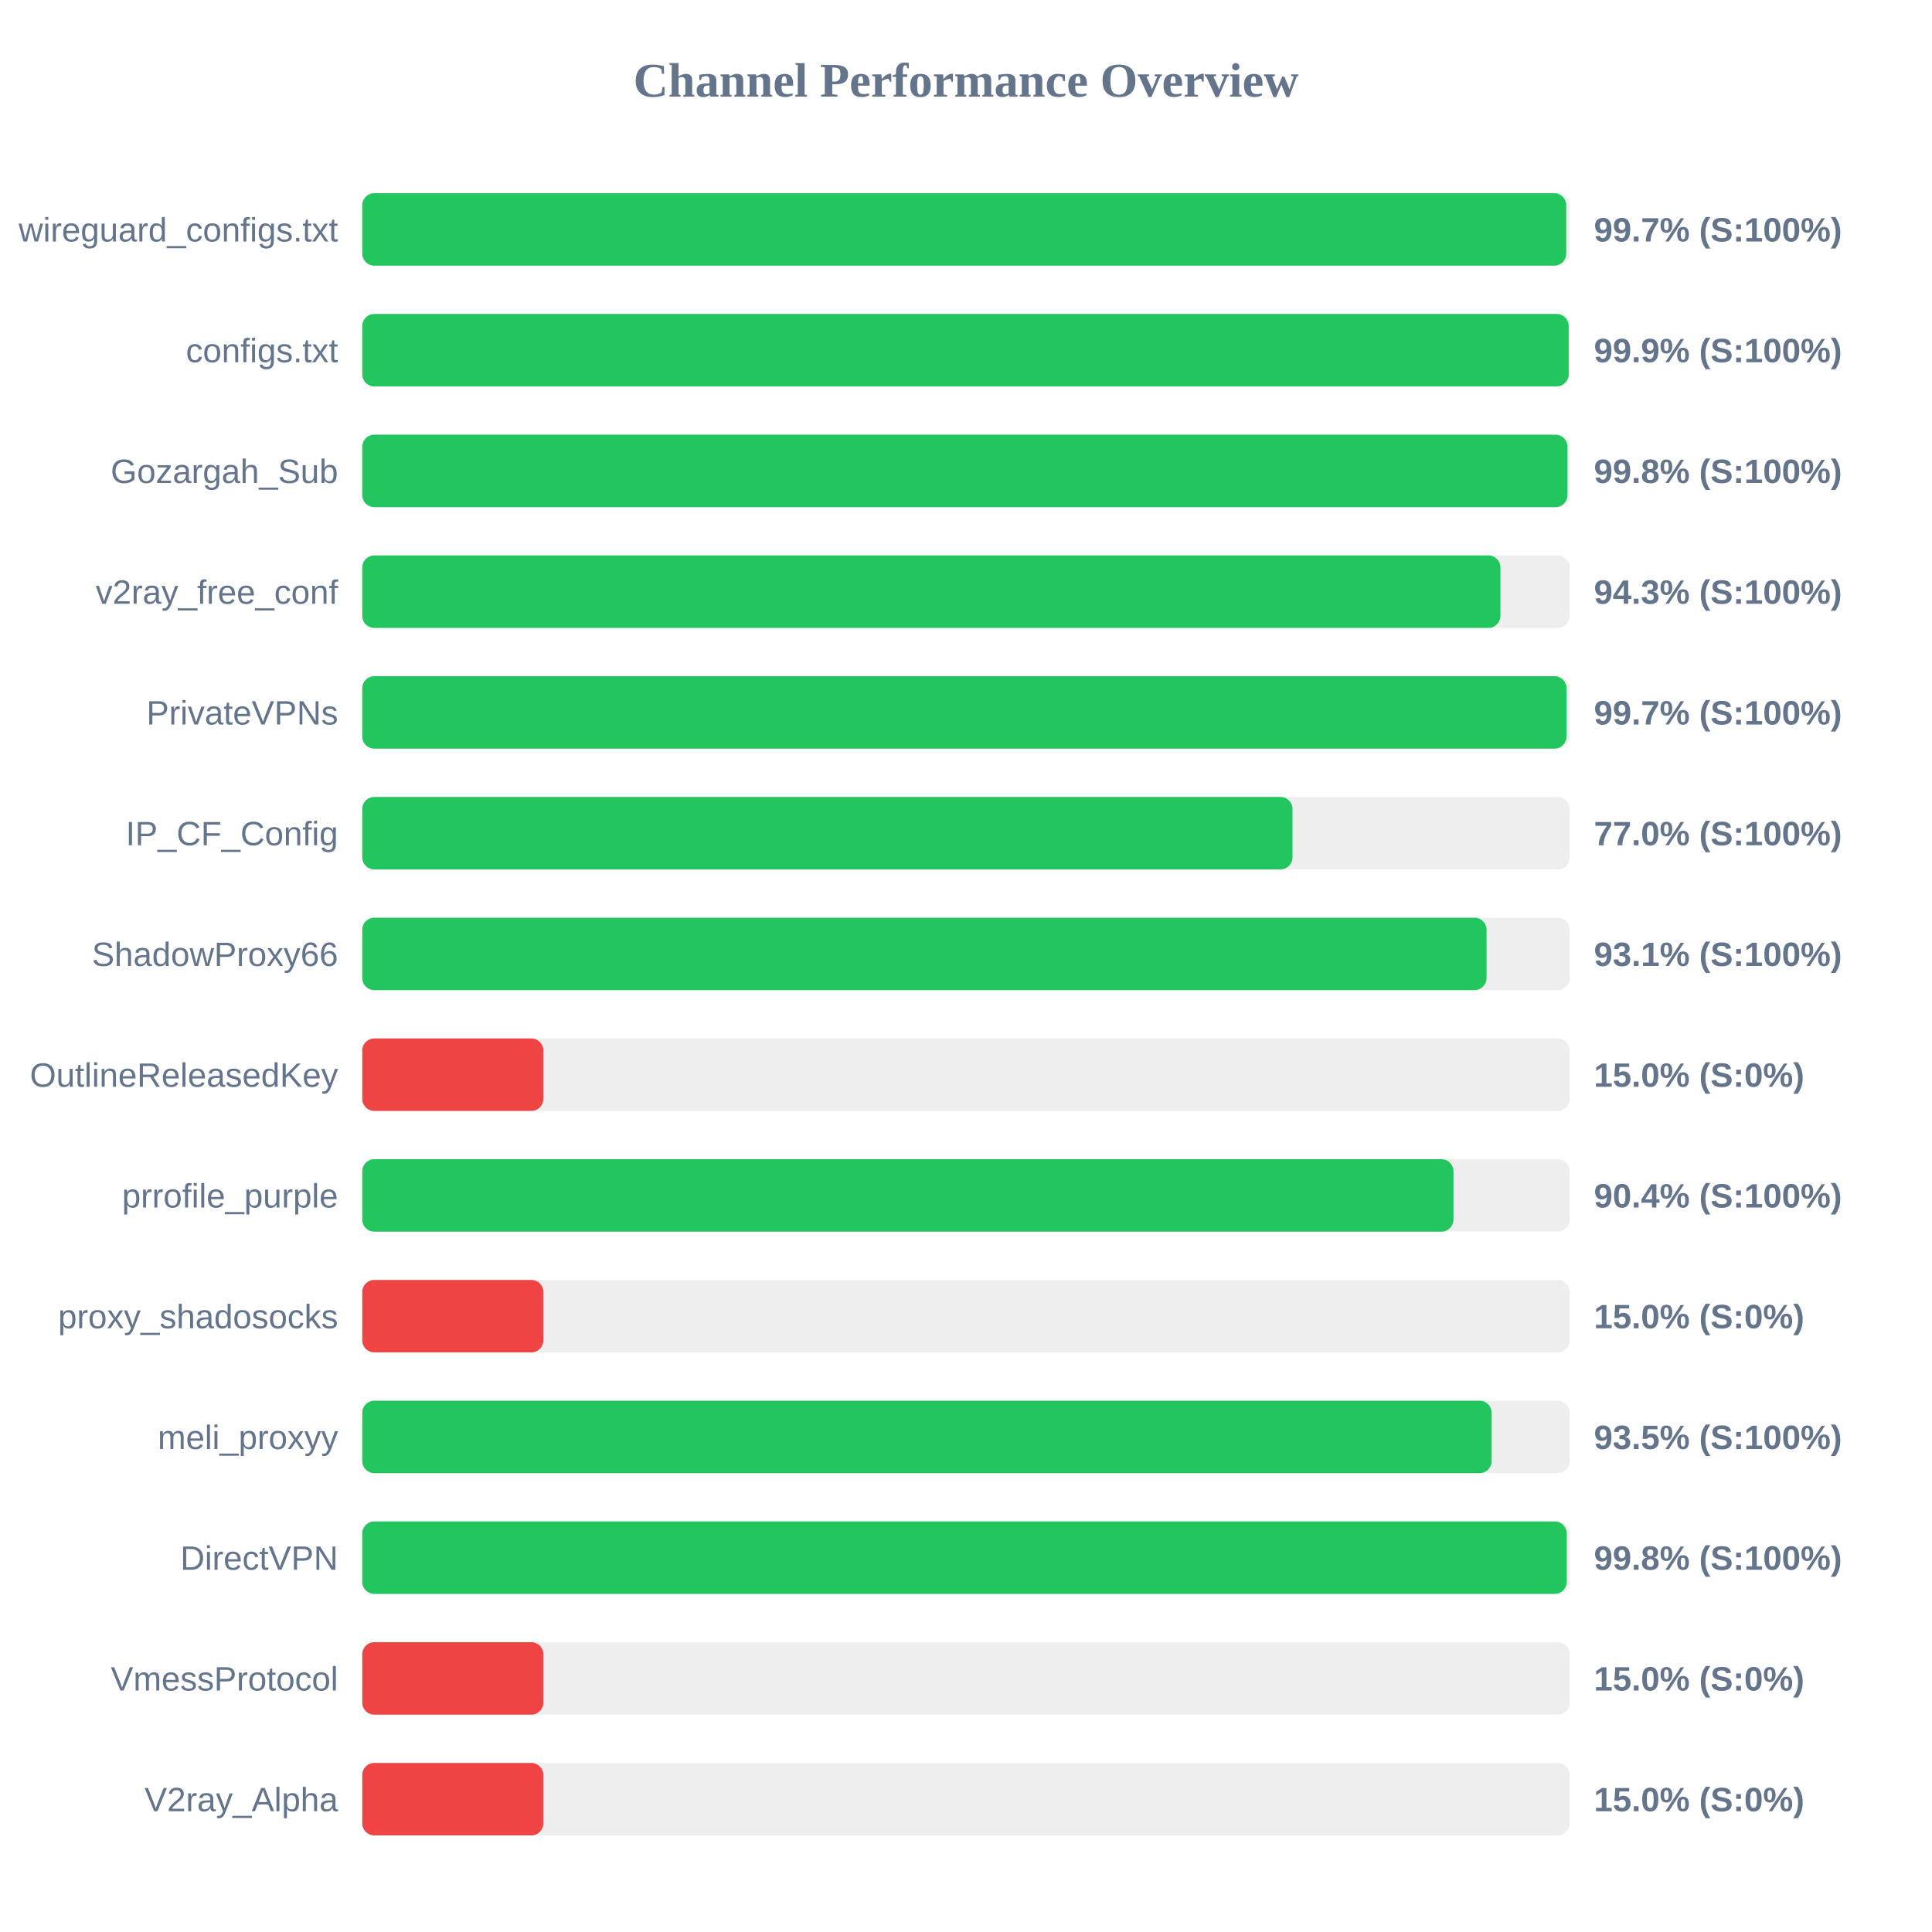
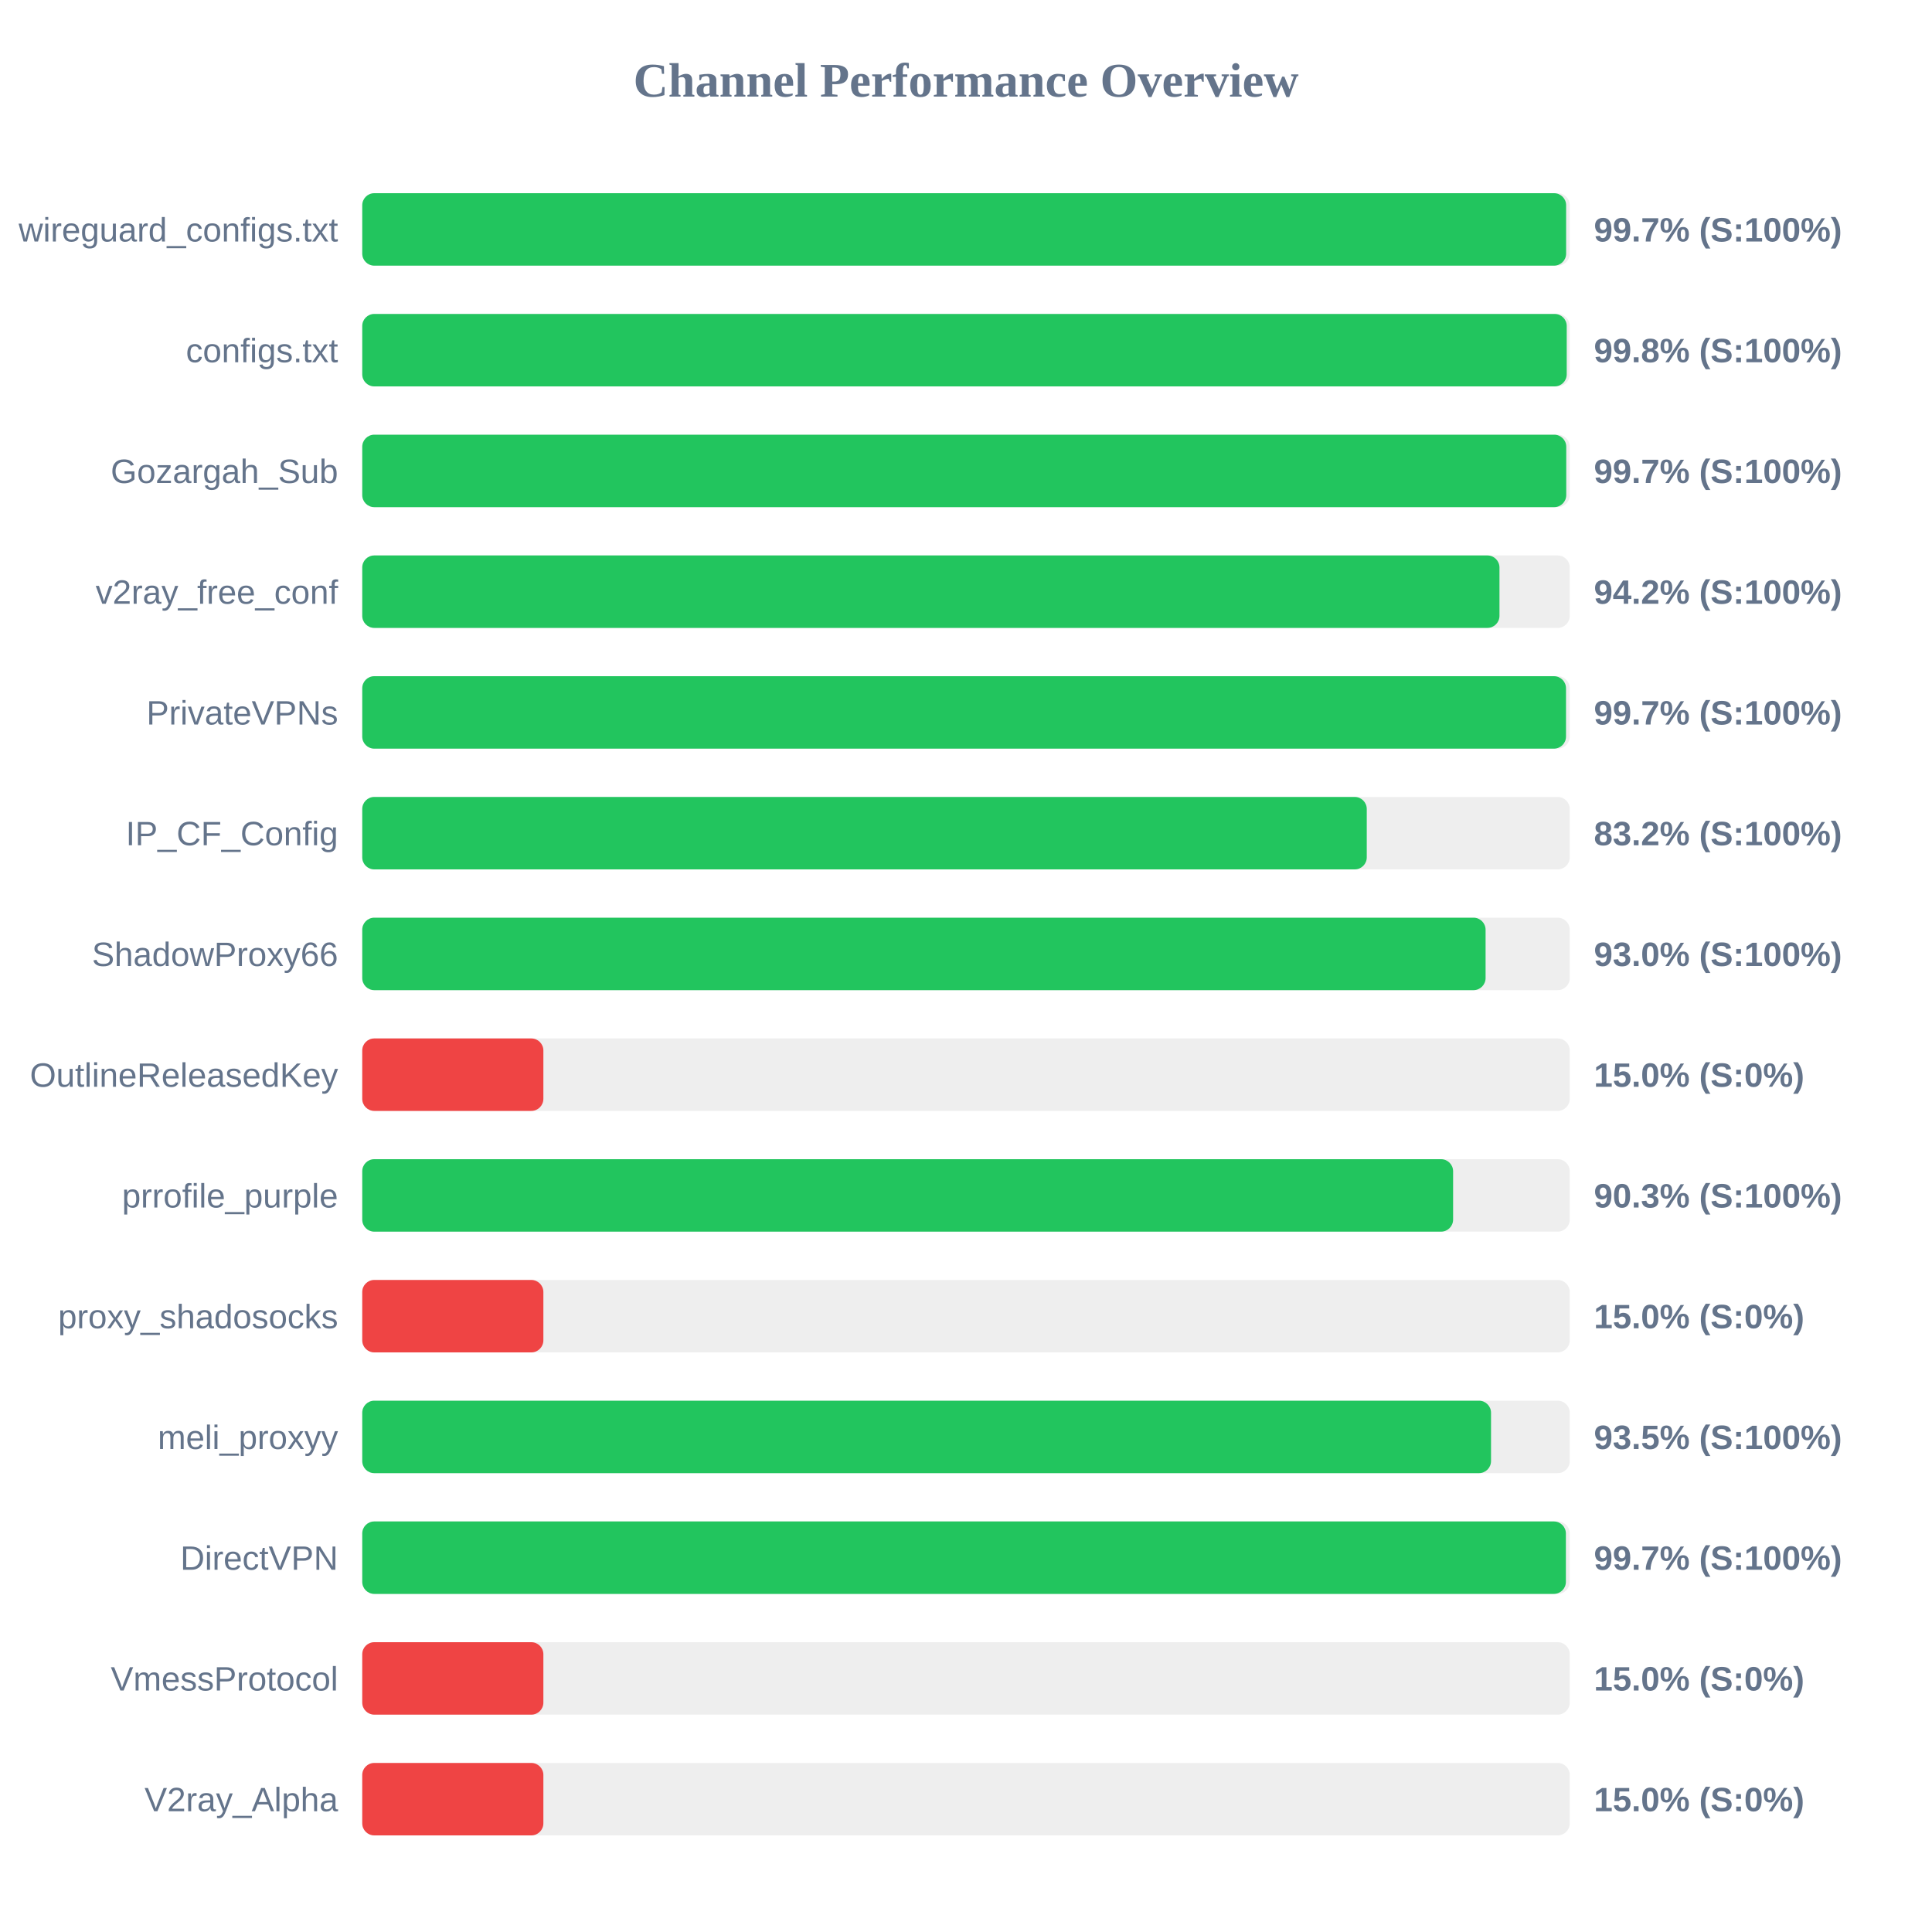
<svg xmlns="http://www.w3.org/2000/svg" width="800" height="800" version="1.1">
  <style>
        .row { font: 14px Arial; fill: #64748b; }
        .score { font: bold 14px Arial; fill: #64748b; }
    </style>
  <text x="400" y="40" text-anchor="middle" font-size="20px" font-weight="bold" fill="#64748b">Channel Performance Overview</text>
  <rect x="150" y="80" width="500" height="30" fill="#eee" rx="5" />
-   <rect x="150" y="80" width="498.55" height="30" fill="#22c55e" rx="5" />
+   <rect x="150" y="80" width="498.5" height="30" fill="#22c55e" rx="5" />
  <text x="140" y="100" text-anchor="end" class="row">wireguard_configs.txt</text>
  <text x="660" y="100" text-anchor="start" class="score">99.7% (S:100%)</text>
  <rect x="150" y="130" width="500" height="30" fill="#eee" rx="5" />
-   <rect x="150" y="130" width="499.55" height="30" fill="#22c55e" rx="5" />
+   <rect x="150" y="130" width="498.75" height="30" fill="#22c55e" rx="5" />
  <text x="140" y="150" text-anchor="end" class="row">configs.txt</text>
-   <text x="660" y="150" text-anchor="start" class="score">99.9% (S:100%)</text>
+   <text x="660" y="150" text-anchor="start" class="score">99.8% (S:100%)</text>
  <rect x="150" y="180" width="500" height="30" fill="#eee" rx="5" />
-   <rect x="150" y="180" width="499.05" height="30" fill="#22c55e" rx="5" />
+   <rect x="150" y="180" width="498.55" height="30" fill="#22c55e" rx="5" />
  <text x="140" y="200" text-anchor="end" class="row">Gozargah_Sub</text>
-   <text x="660" y="200" text-anchor="start" class="score">99.8% (S:100%)</text>
+   <text x="660" y="200" text-anchor="start" class="score">99.7% (S:100%)</text>
  <rect x="150" y="230" width="500" height="30" fill="#eee" rx="5" />
-   <rect x="150" y="230" width="471.3" height="30" fill="#22c55e" rx="5" />
+   <rect x="150" y="230" width="470.9" height="30" fill="#22c55e" rx="5" />
  <text x="140" y="250" text-anchor="end" class="row">v2ray_free_conf</text>
-   <text x="660" y="250" text-anchor="start" class="score">94.3% (S:100%)</text>
+   <text x="660" y="250" text-anchor="start" class="score">94.2% (S:100%)</text>
  <rect x="150" y="280" width="500" height="30" fill="#eee" rx="5" />
-   <rect x="150" y="280" width="498.65" height="30" fill="#22c55e" rx="5" />
+   <rect x="150" y="280" width="498.45" height="30" fill="#22c55e" rx="5" />
  <text x="140" y="300" text-anchor="end" class="row">PrivateVPNs</text>
  <text x="660" y="300" text-anchor="start" class="score">99.7% (S:100%)</text>
  <rect x="150" y="330" width="500" height="30" fill="#eee" rx="5" />
-   <rect x="150" y="330" width="385.2" height="30" fill="#22c55e" rx="5" />
+   <rect x="150" y="330" width="415.95" height="30" fill="#22c55e" rx="5" />
  <text x="140" y="350" text-anchor="end" class="row">IP_CF_Config</text>
-   <text x="660" y="350" text-anchor="start" class="score">77.0% (S:100%)</text>
+   <text x="660" y="350" text-anchor="start" class="score">83.2% (S:100%)</text>
  <rect x="150" y="380" width="500" height="30" fill="#eee" rx="5" />
-   <rect x="150" y="380" width="465.55" height="30" fill="#22c55e" rx="5" />
+   <rect x="150" y="380" width="465.15" height="30" fill="#22c55e" rx="5" />
  <text x="140" y="400" text-anchor="end" class="row">ShadowProxy66</text>
-   <text x="660" y="400" text-anchor="start" class="score">93.1% (S:100%)</text>
+   <text x="660" y="400" text-anchor="start" class="score">93.0% (S:100%)</text>
  <rect x="150" y="430" width="500" height="30" fill="#eee" rx="5" />
  <rect x="150" y="430" width="75.0" height="30" fill="#ef4444" rx="5" />
  <text x="140" y="450" text-anchor="end" class="row">OutlineReleasedKey</text>
  <text x="660" y="450" text-anchor="start" class="score">15.0% (S:0%)</text>
  <rect x="150" y="480" width="500" height="30" fill="#eee" rx="5" />
-   <rect x="150" y="480" width="451.85" height="30" fill="#22c55e" rx="5" />
+   <rect x="150" y="480" width="451.7" height="30" fill="#22c55e" rx="5" />
  <text x="140" y="500" text-anchor="end" class="row">prrofile_purple</text>
-   <text x="660" y="500" text-anchor="start" class="score">90.4% (S:100%)</text>
+   <text x="660" y="500" text-anchor="start" class="score">90.3% (S:100%)</text>
  <rect x="150" y="530" width="500" height="30" fill="#eee" rx="5" />
  <rect x="150" y="530" width="75.0" height="30" fill="#ef4444" rx="5" />
  <text x="140" y="550" text-anchor="end" class="row">proxy_shadosocks</text>
  <text x="660" y="550" text-anchor="start" class="score">15.0% (S:0%)</text>
  <rect x="150" y="580" width="500" height="30" fill="#eee" rx="5" />
-   <rect x="150" y="580" width="467.65" height="30" fill="#22c55e" rx="5" />
+   <rect x="150" y="580" width="467.4" height="30" fill="#22c55e" rx="5" />
  <text x="140" y="600" text-anchor="end" class="row">meli_proxyy</text>
  <text x="660" y="600" text-anchor="start" class="score">93.5% (S:100%)</text>
  <rect x="150" y="630" width="500" height="30" fill="#eee" rx="5" />
-   <rect x="150" y="630" width="498.75" height="30" fill="#22c55e" rx="5" />
+   <rect x="150" y="630" width="498.4" height="30" fill="#22c55e" rx="5" />
  <text x="140" y="650" text-anchor="end" class="row">DirectVPN</text>
-   <text x="660" y="650" text-anchor="start" class="score">99.8% (S:100%)</text>
+   <text x="660" y="650" text-anchor="start" class="score">99.7% (S:100%)</text>
  <rect x="150" y="680" width="500" height="30" fill="#eee" rx="5" />
  <rect x="150" y="680" width="75.0" height="30" fill="#ef4444" rx="5" />
  <text x="140" y="700" text-anchor="end" class="row">VmessProtocol</text>
  <text x="660" y="700" text-anchor="start" class="score">15.0% (S:0%)</text>
  <rect x="150" y="730" width="500" height="30" fill="#eee" rx="5" />
  <rect x="150" y="730" width="75.0" height="30" fill="#ef4444" rx="5" />
  <text x="140" y="750" text-anchor="end" class="row">V2ray_Alpha</text>
  <text x="660" y="750" text-anchor="start" class="score">15.0% (S:0%)</text>
</svg>
